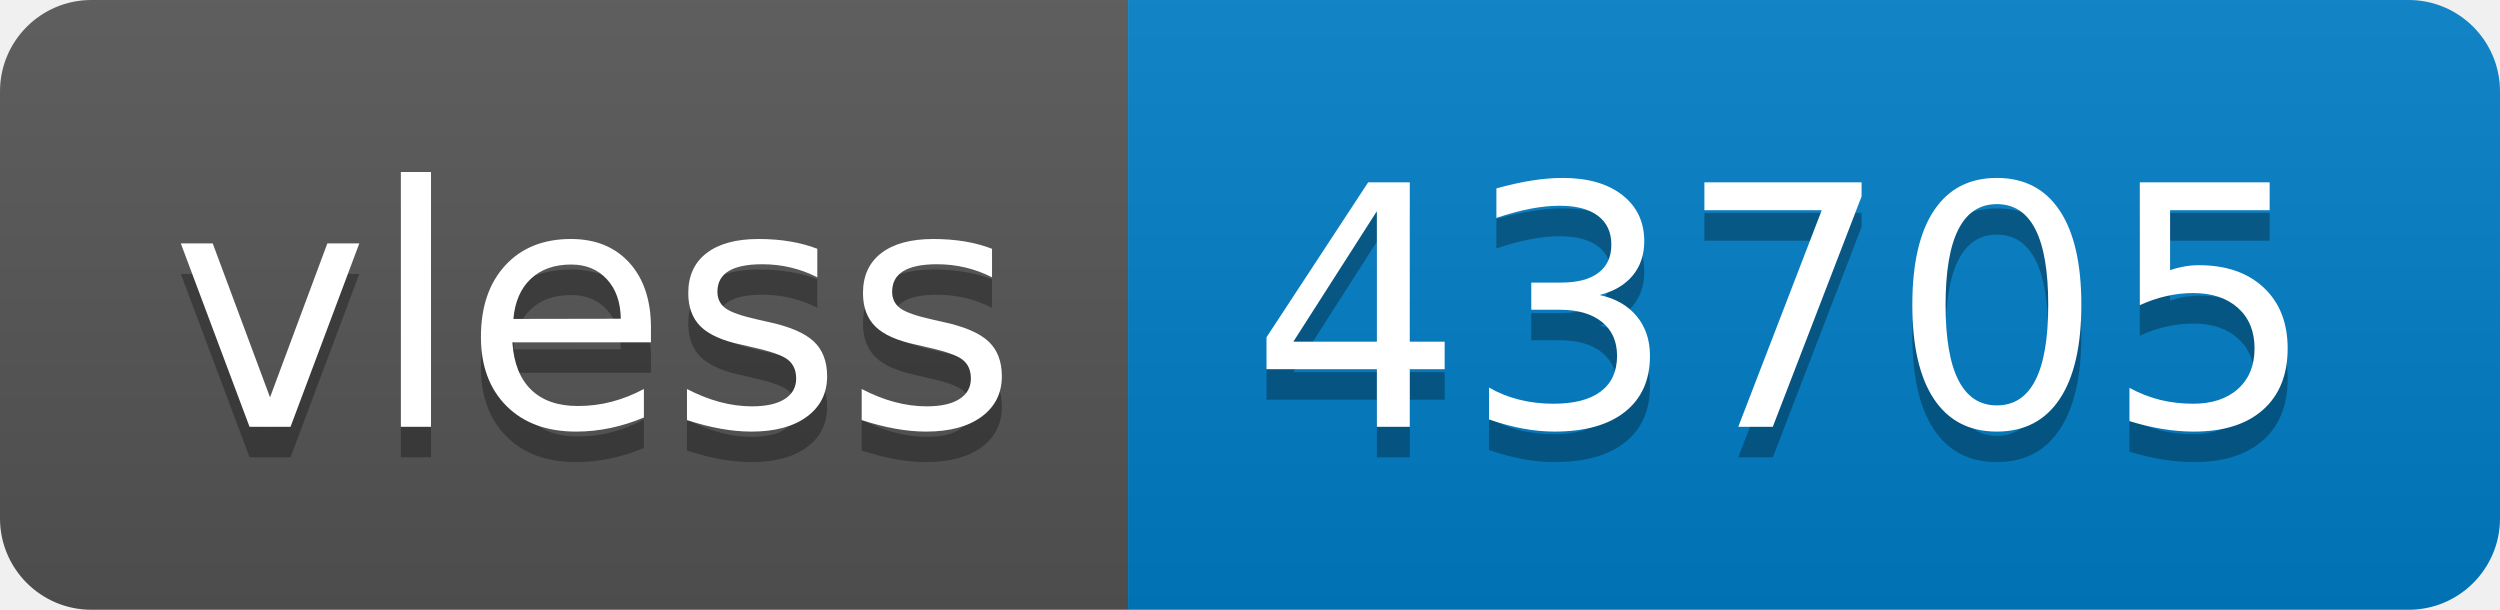
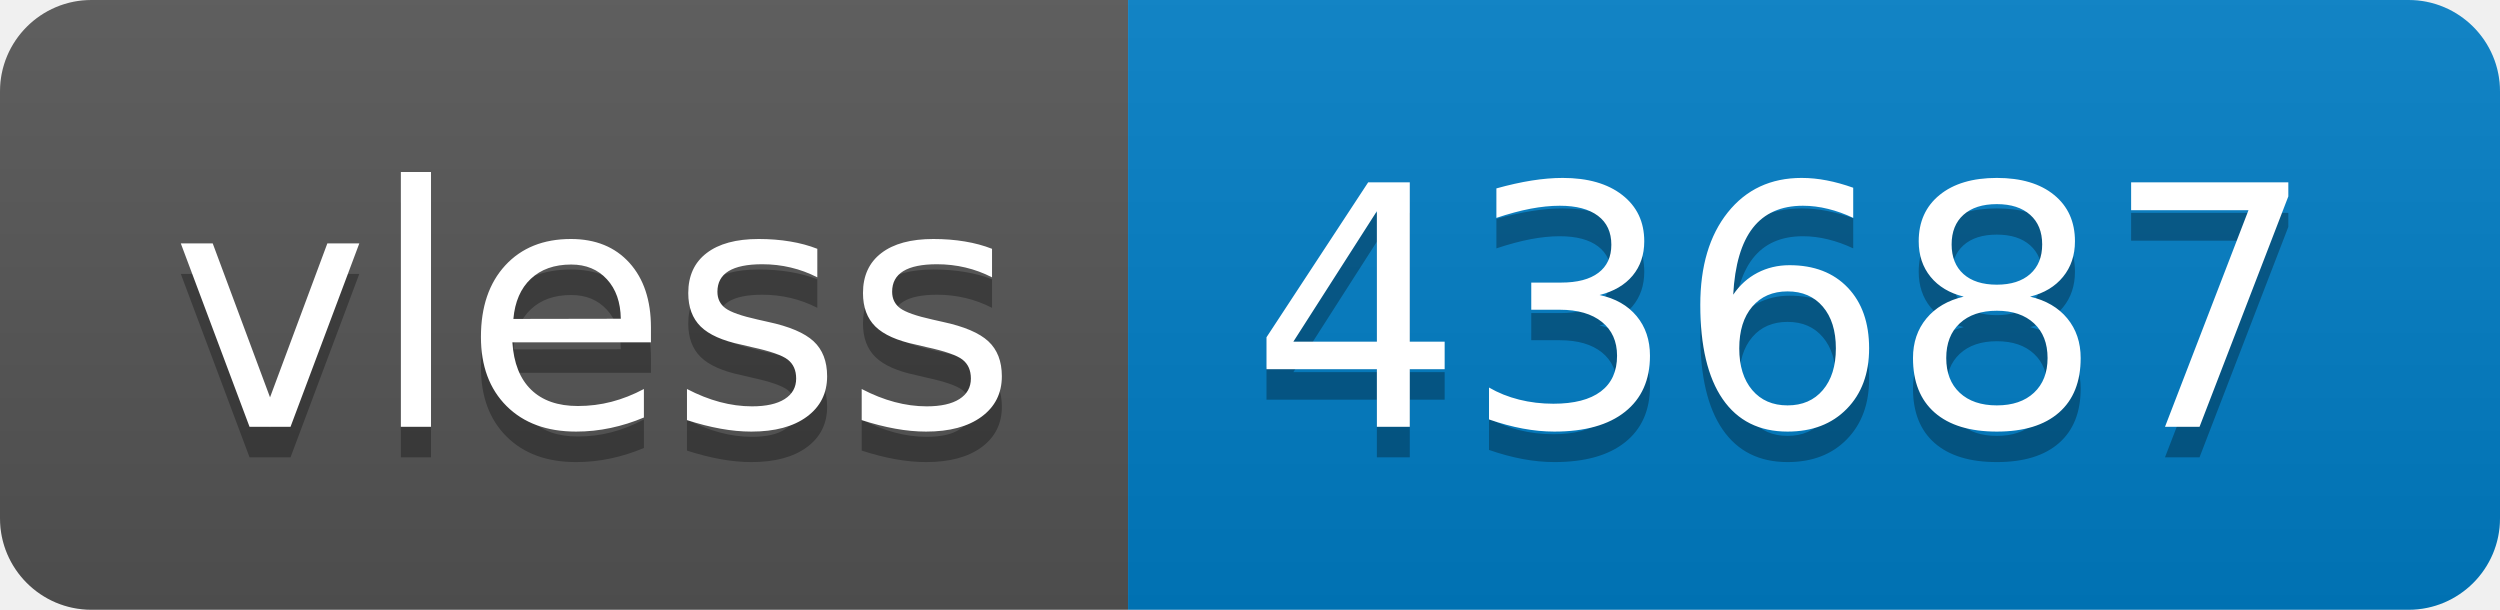
- <svg xmlns="http://www.w3.org/2000/svg" width="82" height="20" role="img" aria-label="vless: 43705">
+ <svg xmlns="http://www.w3.org/2000/svg" width="82" height="20" role="img" aria-label="vless: 43687">
  <linearGradient id="s" x2="0" y2="100%">
    <stop offset="0" stop-color="#bbb" stop-opacity=".1" />
    <stop offset="1" stop-opacity=".1" />
  </linearGradient>
  <clipPath id="r">
    <rect width="82" height="20" rx="3" fill="#fff" />
  </clipPath>
  <g clip-path="url(#r)">
    <rect width="37" height="20" fill="#555" />
    <rect x="37" width="45" height="20" fill="#007ec6" />
    <rect width="82" height="20" fill="url(#s)" />
  </g>
  <g fill="#fff" text-anchor="middle" font-family="Verdana,Geneva,DejaVu Sans,sans-serif" text-rendering="geometricPrecision" font-size="110">
    <text aria-hidden="true" x="195" y="150" fill="#010101" fill-opacity=".3" transform="scale(.1)" textLength="270">vless</text>
    <text x="195" y="140" transform="scale(.1)" fill="#fff" textLength="270">vless</text>
-     <text aria-hidden="true" x="585" y="150" fill="#010101" fill-opacity=".3" transform="scale(.1)" textLength="350">43705</text>
-     <text x="585" y="140" transform="scale(.1)" fill="#fff" textLength="350">43705</text>
+     <text aria-hidden="true" x="585" y="150" fill="#010101" fill-opacity=".3" transform="scale(.1)" textLength="350">43687</text>
+     <text x="585" y="140" transform="scale(.1)" fill="#fff" textLength="350">43687</text>
  </g>
</svg>
